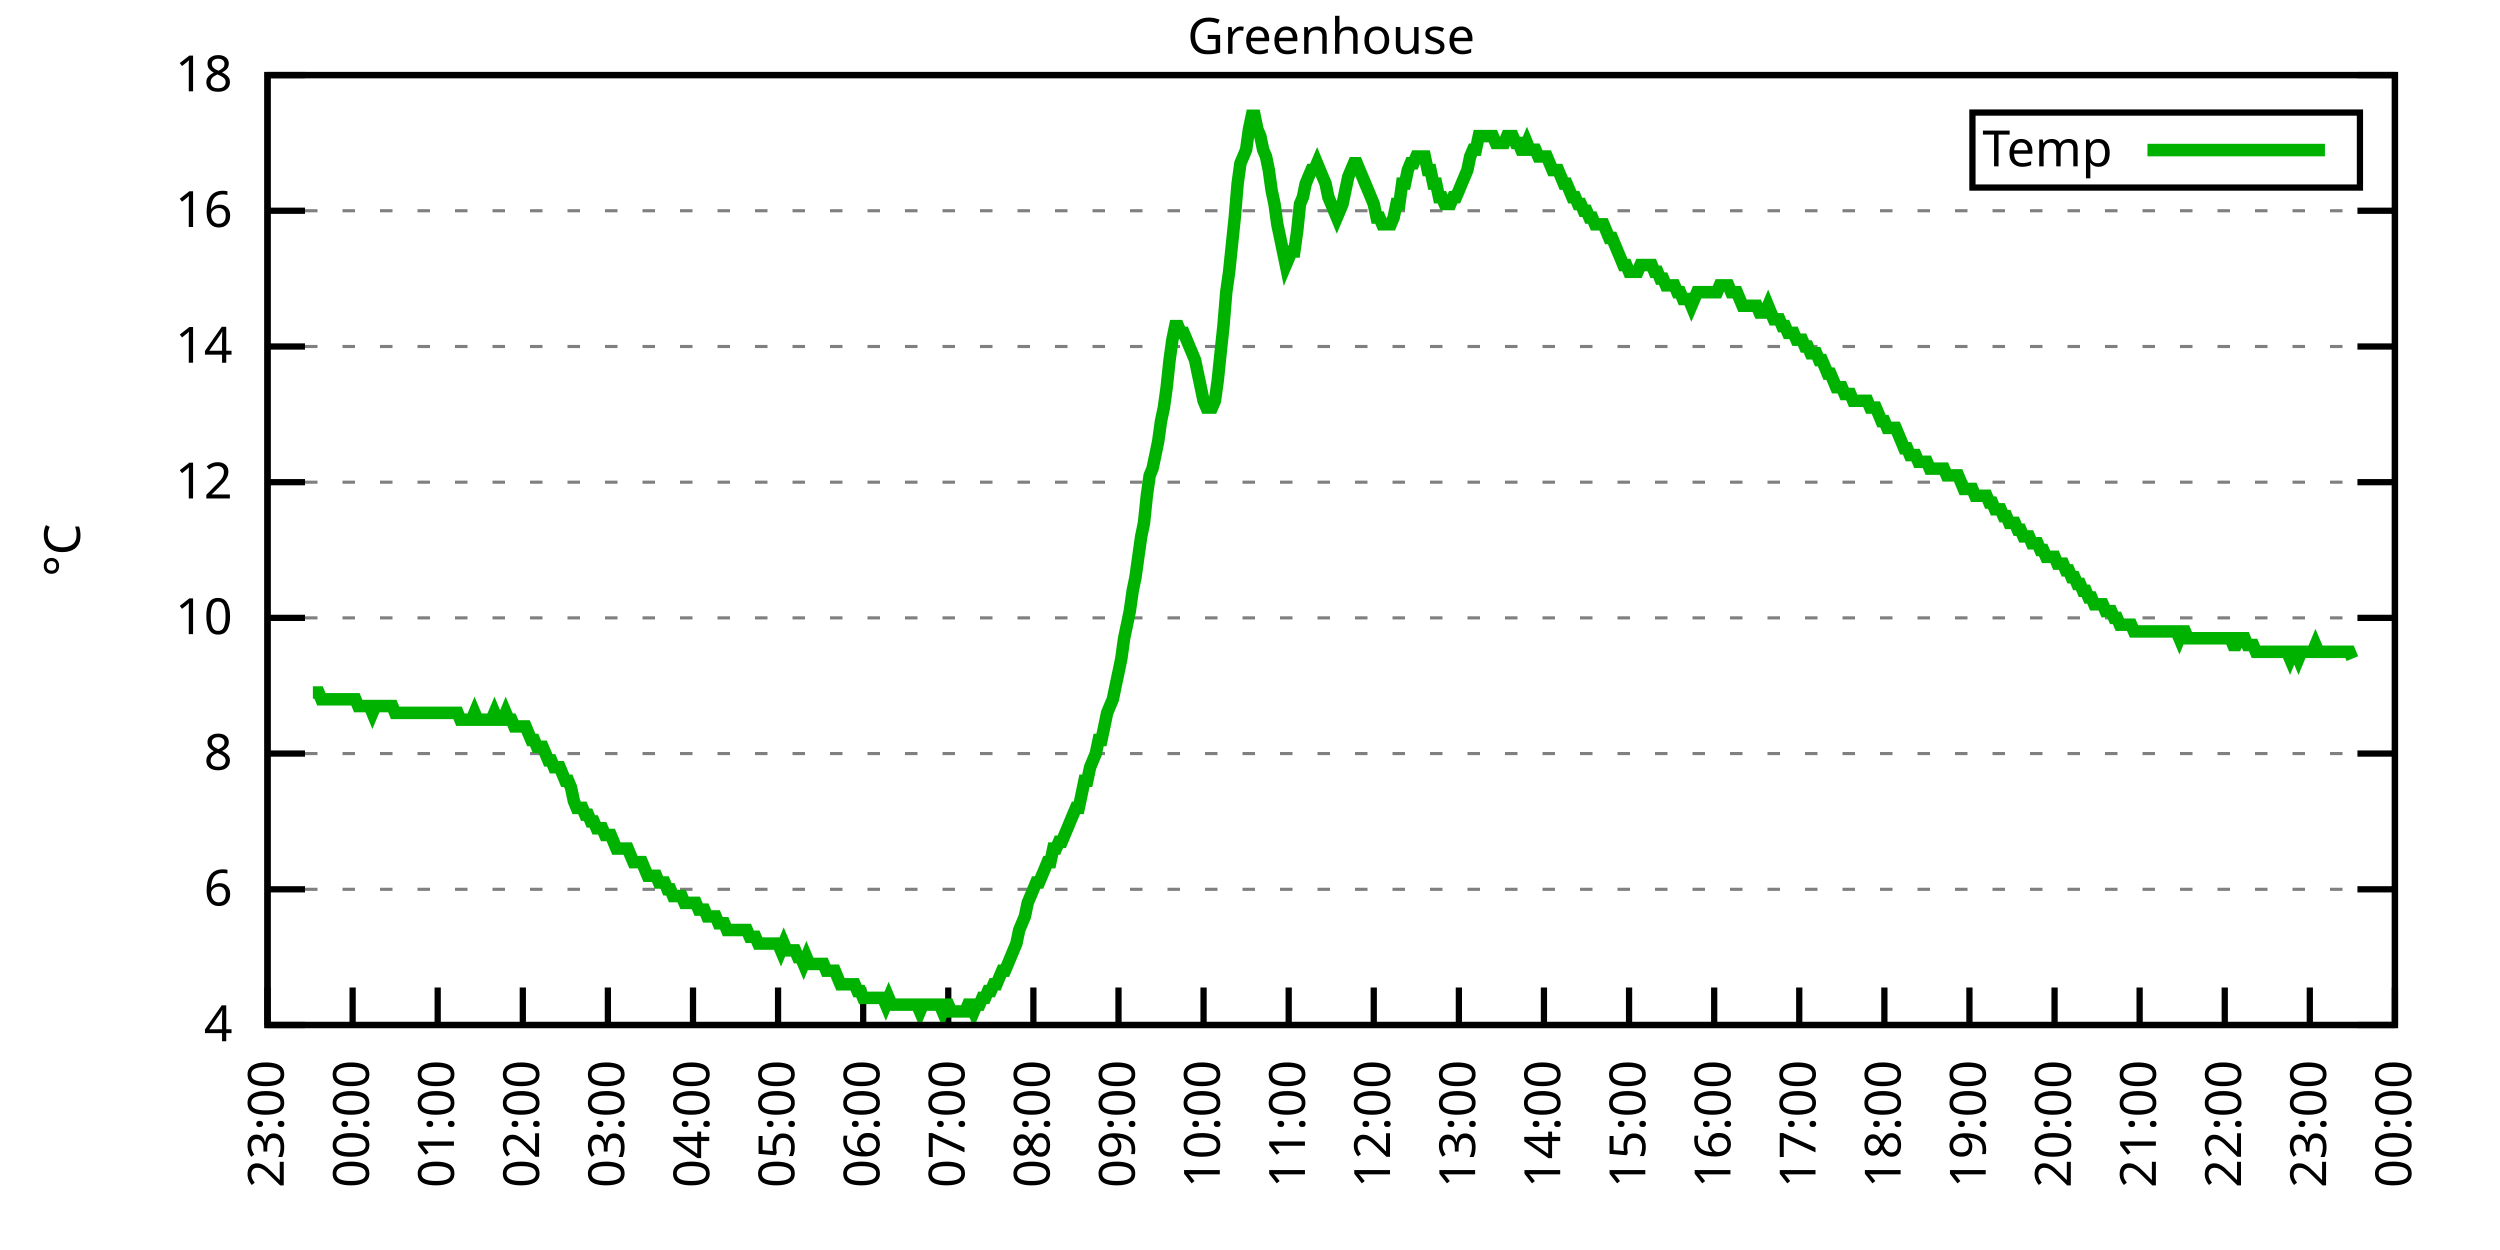
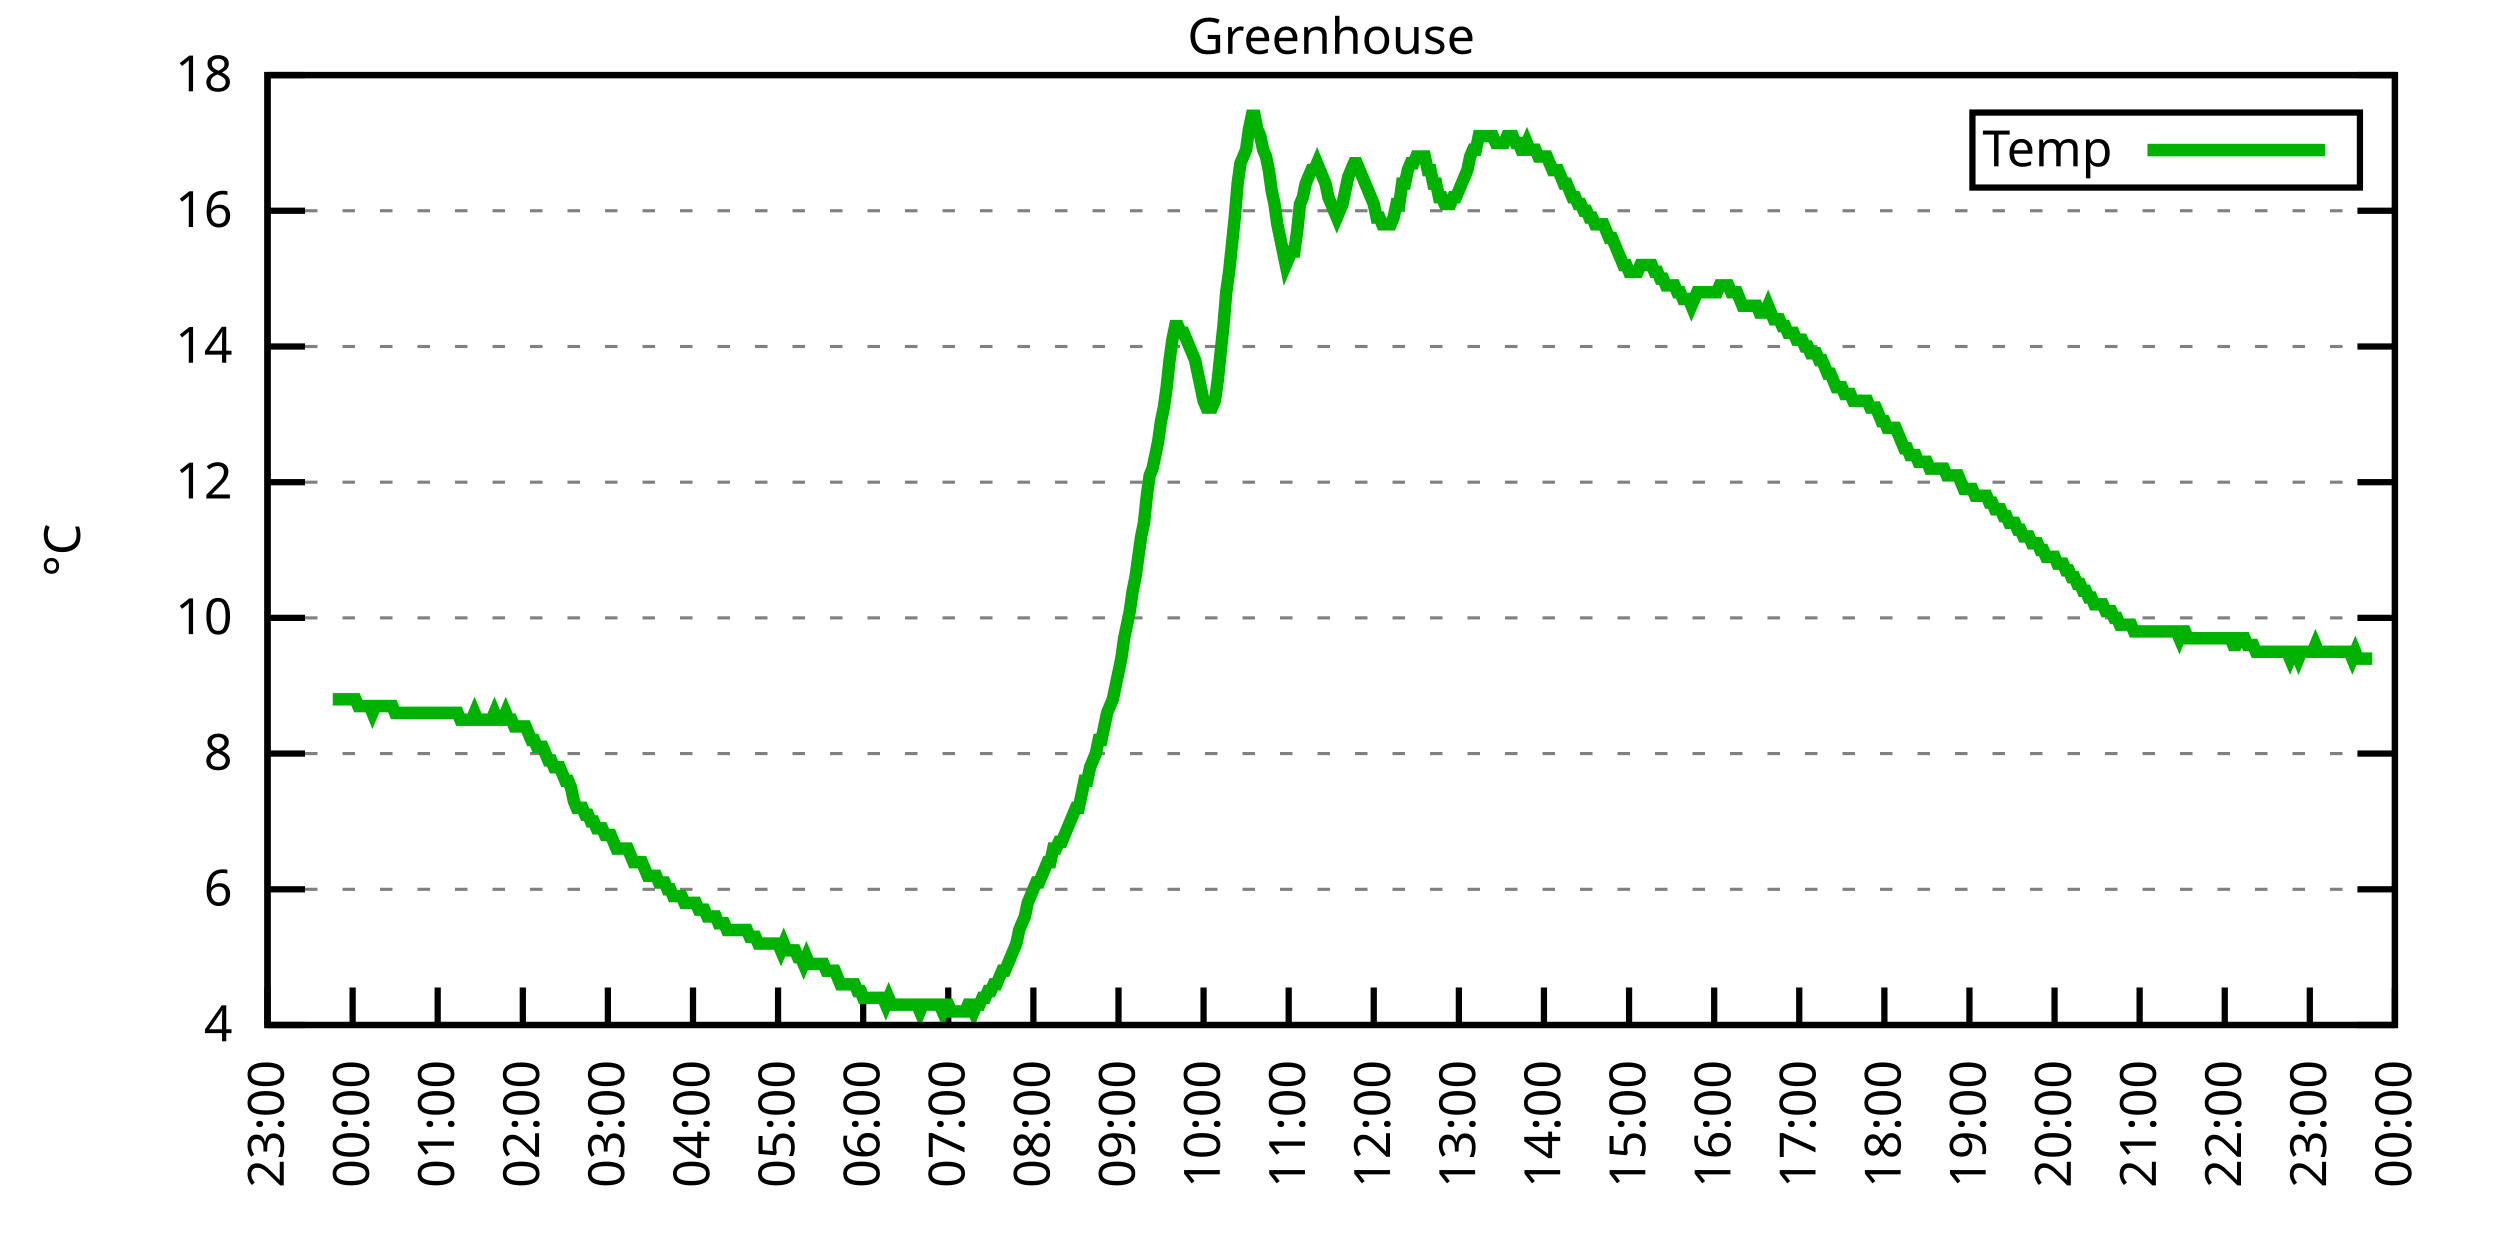
<svg xmlns="http://www.w3.org/2000/svg" xmlns:xlink="http://www.w3.org/1999/xlink" width="400" height="200" viewBox="0 0 400 200">
  <g id="gnuplot_canvas">
    <rect x="0" y="0" width="400" height="200" fill="none" />
    <defs>
      <circle id="gpDot" r="0.5" stroke-width="0.5" stroke="currentColor" />
      <path id="gpPt0" stroke-width="0.333" stroke="currentColor" d="M-1,0 h2 M0,-1 v2" />
      <path id="gpPt1" stroke-width="0.333" stroke="currentColor" d="M-1,-1 L1,1 M1,-1 L-1,1" />
      <path id="gpPt2" stroke-width="0.333" stroke="currentColor" d="M-1,0 L1,0 M0,-1 L0,1 M-1,-1 L1,1 M-1,1 L1,-1" />
      <rect id="gpPt3" stroke-width="0.333" stroke="currentColor" x="-1" y="-1" width="2" height="2" />
      <rect id="gpPt4" stroke-width="0.333" stroke="currentColor" fill="currentColor" x="-1" y="-1" width="2" height="2" />
      <circle id="gpPt5" stroke-width="0.333" stroke="currentColor" cx="0" cy="0" r="1" />
      <use xlink:href="#gpPt5" id="gpPt6" fill="currentColor" stroke="none" />
      <path id="gpPt7" stroke-width="0.333" stroke="currentColor" d="M0,-1.33 L-1.33,0.67 L1.33,0.67 z" />
      <use xlink:href="#gpPt7" id="gpPt8" fill="currentColor" stroke="none" />
      <use xlink:href="#gpPt7" id="gpPt9" stroke="currentColor" transform="rotate(180)" />
      <use xlink:href="#gpPt9" id="gpPt10" fill="currentColor" stroke="none" />
      <use xlink:href="#gpPt3" id="gpPt11" stroke="currentColor" transform="rotate(45)" />
      <use xlink:href="#gpPt11" id="gpPt12" fill="currentColor" stroke="none" />
      <path id="gpPt13" stroke-width="0.333" stroke="currentColor" d="M0,1.330 L1.265,0.411 L0.782,-1.067 L-0.782,-1.076 L-1.265,0.411 z" />
      <use xlink:href="#gpPt13" id="gpPt14" fill="currentColor" stroke="none" />
      <filter id="textbox" filterUnits="objectBoundingBox" x="0" y="0" height="1" width="1">
        <feFlood flood-color="white" flood-opacity="1" result="bgnd" />
        <feComposite in="SourceGraphic" in2="bgnd" operator="atop" />
      </filter>
      <filter id="greybox" filterUnits="objectBoundingBox" x="0" y="0" height="1" width="1">
        <feFlood flood-color="lightgrey" flood-opacity="1" result="grey" />
        <feComposite in="SourceGraphic" in2="grey" operator="atop" />
      </filter>
    </defs>
    <g fill="none" color="white" stroke="currentColor" stroke-width="1.00" stroke-linecap="butt" stroke-linejoin="miter">
</g>
    <g fill="none" color="black" stroke="currentColor" stroke-width="1.00" stroke-linecap="butt" stroke-linejoin="miter">
      <g stroke="none" shape-rendering="crispEdges">
        <polygon fill="rgb(255, 255, 255)" points="42.80,164.00 383.18,164.00 383.18,12.02 42.80,12.02 " />
      </g>
    </g>
    <g fill="none" color="black" stroke="currentColor" stroke-width="1.00" stroke-linecap="butt" stroke-linejoin="miter">
</g>
    <g fill="none" color="black" stroke="black" stroke-width="0.50" stroke-linecap="butt" stroke-linejoin="miter">
</g>
    <g fill="none" color="gray" stroke="currentColor" stroke-width="0.50" stroke-linecap="butt" stroke-linejoin="miter">
      <path stroke="gray" stroke-dasharray="2,4" class="gridline" d="M42.80,164.00 L383.19,164.00  " />
    </g>
    <g fill="none" color="gray" stroke="gray" stroke-width="1.00" stroke-linecap="butt" stroke-linejoin="miter">
</g>
    <g fill="none" color="black" stroke="currentColor" stroke-width="1.00" stroke-linecap="butt" stroke-linejoin="miter">
      <path stroke="black" d="M42.80,164.00 L48.80,164.00 M383.19,164.00 L377.19,164.00  " />
      <g transform="translate(37.20,166.60)" stroke="none" fill="black" font-family="Sans" font-size="8.00" text-anchor="end">
        <text>
          <tspan font-family="Sans"> 4</tspan>
        </text>
      </g>
    </g>
    <g fill="none" color="black" stroke="currentColor" stroke-width="1.00" stroke-linecap="butt" stroke-linejoin="miter">
</g>
    <g fill="none" color="black" stroke="black" stroke-width="0.50" stroke-linecap="butt" stroke-linejoin="miter">
</g>
    <g fill="none" color="gray" stroke="currentColor" stroke-width="0.50" stroke-linecap="butt" stroke-linejoin="miter">
      <path stroke="gray" stroke-dasharray="2,4" class="gridline" d="M42.80,142.29 L383.19,142.29  " />
    </g>
    <g fill="none" color="gray" stroke="gray" stroke-width="1.00" stroke-linecap="butt" stroke-linejoin="miter">
</g>
    <g fill="none" color="black" stroke="currentColor" stroke-width="1.00" stroke-linecap="butt" stroke-linejoin="miter">
      <path stroke="black" d="M42.80,142.29 L48.80,142.29 M383.19,142.29 L377.19,142.29  " />
      <g transform="translate(37.20,144.89)" stroke="none" fill="black" font-family="Sans" font-size="8.00" text-anchor="end">
        <text>
          <tspan font-family="Sans"> 6</tspan>
        </text>
      </g>
    </g>
    <g fill="none" color="black" stroke="currentColor" stroke-width="1.00" stroke-linecap="butt" stroke-linejoin="miter">
</g>
    <g fill="none" color="black" stroke="black" stroke-width="0.50" stroke-linecap="butt" stroke-linejoin="miter">
</g>
    <g fill="none" color="gray" stroke="currentColor" stroke-width="0.50" stroke-linecap="butt" stroke-linejoin="miter">
      <path stroke="gray" stroke-dasharray="2,4" class="gridline" d="M42.80,120.57 L383.19,120.57  " />
    </g>
    <g fill="none" color="gray" stroke="gray" stroke-width="1.00" stroke-linecap="butt" stroke-linejoin="miter">
</g>
    <g fill="none" color="black" stroke="currentColor" stroke-width="1.00" stroke-linecap="butt" stroke-linejoin="miter">
      <path stroke="black" d="M42.80,120.57 L48.80,120.57 M383.19,120.57 L377.19,120.57  " />
      <g transform="translate(37.20,123.17)" stroke="none" fill="black" font-family="Sans" font-size="8.00" text-anchor="end">
        <text>
          <tspan font-family="Sans"> 8</tspan>
        </text>
      </g>
    </g>
    <g fill="none" color="black" stroke="currentColor" stroke-width="1.00" stroke-linecap="butt" stroke-linejoin="miter">
</g>
    <g fill="none" color="black" stroke="black" stroke-width="0.50" stroke-linecap="butt" stroke-linejoin="miter">
</g>
    <g fill="none" color="gray" stroke="currentColor" stroke-width="0.50" stroke-linecap="butt" stroke-linejoin="miter">
      <path stroke="gray" stroke-dasharray="2,4" class="gridline" d="M42.80,98.86 L383.19,98.86  " />
    </g>
    <g fill="none" color="gray" stroke="gray" stroke-width="1.00" stroke-linecap="butt" stroke-linejoin="miter">
</g>
    <g fill="none" color="black" stroke="currentColor" stroke-width="1.00" stroke-linecap="butt" stroke-linejoin="miter">
      <path stroke="black" d="M42.80,98.86 L48.80,98.86 M383.19,98.86 L377.19,98.86  " />
      <g transform="translate(37.20,101.46)" stroke="none" fill="black" font-family="Sans" font-size="8.00" text-anchor="end">
        <text>
          <tspan font-family="Sans"> 10</tspan>
        </text>
      </g>
    </g>
    <g fill="none" color="black" stroke="currentColor" stroke-width="1.00" stroke-linecap="butt" stroke-linejoin="miter">
</g>
    <g fill="none" color="black" stroke="black" stroke-width="0.50" stroke-linecap="butt" stroke-linejoin="miter">
</g>
    <g fill="none" color="gray" stroke="currentColor" stroke-width="0.50" stroke-linecap="butt" stroke-linejoin="miter">
      <path stroke="gray" stroke-dasharray="2,4" class="gridline" d="M42.80,77.15 L383.19,77.15  " />
    </g>
    <g fill="none" color="gray" stroke="gray" stroke-width="1.00" stroke-linecap="butt" stroke-linejoin="miter">
</g>
    <g fill="none" color="black" stroke="currentColor" stroke-width="1.00" stroke-linecap="butt" stroke-linejoin="miter">
      <path stroke="black" d="M42.80,77.15 L48.80,77.15 M383.19,77.15 L377.19,77.15  " />
      <g transform="translate(37.20,79.75)" stroke="none" fill="black" font-family="Sans" font-size="8.00" text-anchor="end">
        <text>
          <tspan font-family="Sans"> 12</tspan>
        </text>
      </g>
    </g>
    <g fill="none" color="black" stroke="currentColor" stroke-width="1.00" stroke-linecap="butt" stroke-linejoin="miter">
</g>
    <g fill="none" color="black" stroke="black" stroke-width="0.50" stroke-linecap="butt" stroke-linejoin="miter">
</g>
    <g fill="none" color="gray" stroke="currentColor" stroke-width="0.50" stroke-linecap="butt" stroke-linejoin="miter">
      <path stroke="gray" stroke-dasharray="2,4" class="gridline" d="M42.80,55.44 L383.19,55.44  " />
    </g>
    <g fill="none" color="gray" stroke="gray" stroke-width="1.00" stroke-linecap="butt" stroke-linejoin="miter">
</g>
    <g fill="none" color="black" stroke="currentColor" stroke-width="1.00" stroke-linecap="butt" stroke-linejoin="miter">
      <path stroke="black" d="M42.80,55.44 L48.80,55.44 M383.19,55.44 L377.19,55.44  " />
      <g transform="translate(37.20,58.04)" stroke="none" fill="black" font-family="Sans" font-size="8.00" text-anchor="end">
        <text>
          <tspan font-family="Sans"> 14</tspan>
        </text>
      </g>
    </g>
    <g fill="none" color="black" stroke="currentColor" stroke-width="1.00" stroke-linecap="butt" stroke-linejoin="miter">
</g>
    <g fill="none" color="black" stroke="black" stroke-width="0.50" stroke-linecap="butt" stroke-linejoin="miter">
</g>
    <g fill="none" color="gray" stroke="currentColor" stroke-width="0.50" stroke-linecap="butt" stroke-linejoin="miter">
      <path stroke="gray" stroke-dasharray="2,4" class="gridline" d="M42.80,33.72 L383.19,33.72  " />
    </g>
    <g fill="none" color="gray" stroke="gray" stroke-width="1.00" stroke-linecap="butt" stroke-linejoin="miter">
</g>
    <g fill="none" color="black" stroke="currentColor" stroke-width="1.00" stroke-linecap="butt" stroke-linejoin="miter">
      <path stroke="black" d="M42.80,33.72 L48.80,33.72 M383.19,33.72 L377.19,33.72  " />
      <g transform="translate(37.20,36.32)" stroke="none" fill="black" font-family="Sans" font-size="8.00" text-anchor="end">
        <text>
          <tspan font-family="Sans"> 16</tspan>
        </text>
      </g>
    </g>
    <g fill="none" color="black" stroke="currentColor" stroke-width="1.00" stroke-linecap="butt" stroke-linejoin="miter">
</g>
    <g fill="none" color="black" stroke="black" stroke-width="0.50" stroke-linecap="butt" stroke-linejoin="miter">
</g>
    <g fill="none" color="gray" stroke="currentColor" stroke-width="0.50" stroke-linecap="butt" stroke-linejoin="miter">
      <path stroke="gray" stroke-dasharray="2,4" class="gridline" d="M42.80,12.01 L383.19,12.01  " />
    </g>
    <g fill="none" color="gray" stroke="gray" stroke-width="1.00" stroke-linecap="butt" stroke-linejoin="miter">
</g>
    <g fill="none" color="black" stroke="currentColor" stroke-width="1.00" stroke-linecap="butt" stroke-linejoin="miter">
      <path stroke="black" d="M42.80,12.01 L48.80,12.01 M383.19,12.01 L377.19,12.01  " />
      <g transform="translate(37.20,14.61)" stroke="none" fill="black" font-family="Sans" font-size="8.00" text-anchor="end">
        <text>
          <tspan font-family="Sans"> 18</tspan>
        </text>
      </g>
    </g>
    <g fill="none" color="black" stroke="currentColor" stroke-width="1.00" stroke-linecap="butt" stroke-linejoin="miter">
      <path stroke="black" d="M42.80,164.00 L42.80,158.00  " />
      <g transform="translate(45.40,169.60) rotate(270.00)" stroke="none" fill="black" font-family="Sans" font-size="8.00" text-anchor="end">
        <text>
          <tspan font-family="Sans">23:00</tspan>
        </text>
      </g>
    </g>
    <g fill="none" color="black" stroke="currentColor" stroke-width="1.00" stroke-linecap="butt" stroke-linejoin="miter">
      <path stroke="black" d="M56.42,164.00 L56.42,158.00  " />
      <g transform="translate(59.02,169.60) rotate(270.00)" stroke="none" fill="black" font-family="Sans" font-size="8.00" text-anchor="end">
        <text>
          <tspan font-family="Sans">00:00</tspan>
        </text>
      </g>
    </g>
    <g fill="none" color="black" stroke="currentColor" stroke-width="1.00" stroke-linecap="butt" stroke-linejoin="miter">
      <path stroke="black" d="M70.03,164.00 L70.03,158.00  " />
      <g transform="translate(72.63,169.60) rotate(270.00)" stroke="none" fill="black" font-family="Sans" font-size="8.00" text-anchor="end">
        <text>
          <tspan font-family="Sans">01:00</tspan>
        </text>
      </g>
    </g>
    <g fill="none" color="black" stroke="currentColor" stroke-width="1.00" stroke-linecap="butt" stroke-linejoin="miter">
      <path stroke="black" d="M83.65,164.00 L83.65,158.00  " />
      <g transform="translate(86.25,169.60) rotate(270.00)" stroke="none" fill="black" font-family="Sans" font-size="8.00" text-anchor="end">
        <text>
          <tspan font-family="Sans">02:00</tspan>
        </text>
      </g>
    </g>
    <g fill="none" color="black" stroke="currentColor" stroke-width="1.00" stroke-linecap="butt" stroke-linejoin="miter">
      <path stroke="black" d="M97.26,164.00 L97.26,158.00  " />
      <g transform="translate(99.86,169.60) rotate(270.00)" stroke="none" fill="black" font-family="Sans" font-size="8.00" text-anchor="end">
        <text>
          <tspan font-family="Sans">03:00</tspan>
        </text>
      </g>
    </g>
    <g fill="none" color="black" stroke="currentColor" stroke-width="1.00" stroke-linecap="butt" stroke-linejoin="miter">
      <path stroke="black" d="M110.88,164.00 L110.88,158.00  " />
      <g transform="translate(113.48,169.60) rotate(270.00)" stroke="none" fill="black" font-family="Sans" font-size="8.00" text-anchor="end">
        <text>
          <tspan font-family="Sans">04:00</tspan>
        </text>
      </g>
    </g>
    <g fill="none" color="black" stroke="currentColor" stroke-width="1.00" stroke-linecap="butt" stroke-linejoin="miter">
      <path stroke="black" d="M124.49,164.00 L124.49,158.00  " />
      <g transform="translate(127.09,169.60) rotate(270.00)" stroke="none" fill="black" font-family="Sans" font-size="8.00" text-anchor="end">
        <text>
          <tspan font-family="Sans">05:00</tspan>
        </text>
      </g>
    </g>
    <g fill="none" color="black" stroke="currentColor" stroke-width="1.00" stroke-linecap="butt" stroke-linejoin="miter">
      <path stroke="black" d="M138.11,164.00 L138.11,158.00  " />
      <g transform="translate(140.71,169.60) rotate(270.00)" stroke="none" fill="black" font-family="Sans" font-size="8.00" text-anchor="end">
        <text>
          <tspan font-family="Sans">06:00</tspan>
        </text>
      </g>
    </g>
    <g fill="none" color="black" stroke="currentColor" stroke-width="1.00" stroke-linecap="butt" stroke-linejoin="miter">
      <path stroke="black" d="M151.72,164.00 L151.72,158.00  " />
      <g transform="translate(154.32,169.60) rotate(270.00)" stroke="none" fill="black" font-family="Sans" font-size="8.00" text-anchor="end">
        <text>
          <tspan font-family="Sans">07:00</tspan>
        </text>
      </g>
    </g>
    <g fill="none" color="black" stroke="currentColor" stroke-width="1.00" stroke-linecap="butt" stroke-linejoin="miter">
      <path stroke="black" d="M165.34,164.00 L165.34,158.00  " />
      <g transform="translate(167.94,169.60) rotate(270.00)" stroke="none" fill="black" font-family="Sans" font-size="8.00" text-anchor="end">
        <text>
          <tspan font-family="Sans">08:00</tspan>
        </text>
      </g>
    </g>
    <g fill="none" color="black" stroke="currentColor" stroke-width="1.00" stroke-linecap="butt" stroke-linejoin="miter">
      <path stroke="black" d="M178.96,164.00 L178.96,158.00  " />
      <g transform="translate(181.56,169.60) rotate(270.00)" stroke="none" fill="black" font-family="Sans" font-size="8.00" text-anchor="end">
        <text>
          <tspan font-family="Sans">09:00</tspan>
        </text>
      </g>
    </g>
    <g fill="none" color="black" stroke="currentColor" stroke-width="1.00" stroke-linecap="butt" stroke-linejoin="miter">
      <path stroke="black" d="M192.57,164.00 L192.57,158.00  " />
      <g transform="translate(195.17,169.60) rotate(270.00)" stroke="none" fill="black" font-family="Sans" font-size="8.00" text-anchor="end">
        <text>
          <tspan font-family="Sans">10:00</tspan>
        </text>
      </g>
    </g>
    <g fill="none" color="black" stroke="currentColor" stroke-width="1.00" stroke-linecap="butt" stroke-linejoin="miter">
      <path stroke="black" d="M206.19,164.00 L206.19,158.00  " />
      <g transform="translate(208.79,169.60) rotate(270.00)" stroke="none" fill="black" font-family="Sans" font-size="8.00" text-anchor="end">
        <text>
          <tspan font-family="Sans">11:00</tspan>
        </text>
      </g>
    </g>
    <g fill="none" color="black" stroke="currentColor" stroke-width="1.00" stroke-linecap="butt" stroke-linejoin="miter">
      <path stroke="black" d="M219.80,164.00 L219.80,158.00  " />
      <g transform="translate(222.40,169.60) rotate(270.00)" stroke="none" fill="black" font-family="Sans" font-size="8.00" text-anchor="end">
        <text>
          <tspan font-family="Sans">12:00</tspan>
        </text>
      </g>
    </g>
    <g fill="none" color="black" stroke="currentColor" stroke-width="1.00" stroke-linecap="butt" stroke-linejoin="miter">
      <path stroke="black" d="M233.42,164.00 L233.42,158.00  " />
      <g transform="translate(236.02,169.60) rotate(270.00)" stroke="none" fill="black" font-family="Sans" font-size="8.00" text-anchor="end">
        <text>
          <tspan font-family="Sans">13:00</tspan>
        </text>
      </g>
    </g>
    <g fill="none" color="black" stroke="currentColor" stroke-width="1.00" stroke-linecap="butt" stroke-linejoin="miter">
      <path stroke="black" d="M247.03,164.00 L247.03,158.00  " />
      <g transform="translate(249.63,169.60) rotate(270.00)" stroke="none" fill="black" font-family="Sans" font-size="8.00" text-anchor="end">
        <text>
          <tspan font-family="Sans">14:00</tspan>
        </text>
      </g>
    </g>
    <g fill="none" color="black" stroke="currentColor" stroke-width="1.00" stroke-linecap="butt" stroke-linejoin="miter">
      <path stroke="black" d="M260.65,164.00 L260.65,158.00  " />
      <g transform="translate(263.25,169.60) rotate(270.00)" stroke="none" fill="black" font-family="Sans" font-size="8.00" text-anchor="end">
        <text>
          <tspan font-family="Sans">15:00</tspan>
        </text>
      </g>
    </g>
    <g fill="none" color="black" stroke="currentColor" stroke-width="1.00" stroke-linecap="butt" stroke-linejoin="miter">
      <path stroke="black" d="M274.27,164.00 L274.27,158.00  " />
      <g transform="translate(276.87,169.60) rotate(270.00)" stroke="none" fill="black" font-family="Sans" font-size="8.00" text-anchor="end">
        <text>
          <tspan font-family="Sans">16:00</tspan>
        </text>
      </g>
    </g>
    <g fill="none" color="black" stroke="currentColor" stroke-width="1.00" stroke-linecap="butt" stroke-linejoin="miter">
      <path stroke="black" d="M287.88,164.00 L287.88,158.00  " />
      <g transform="translate(290.48,169.60) rotate(270.00)" stroke="none" fill="black" font-family="Sans" font-size="8.00" text-anchor="end">
        <text>
          <tspan font-family="Sans">17:00</tspan>
        </text>
      </g>
    </g>
    <g fill="none" color="black" stroke="currentColor" stroke-width="1.00" stroke-linecap="butt" stroke-linejoin="miter">
      <path stroke="black" d="M301.50,164.00 L301.50,158.00  " />
      <g transform="translate(304.10,169.60) rotate(270.00)" stroke="none" fill="black" font-family="Sans" font-size="8.00" text-anchor="end">
        <text>
          <tspan font-family="Sans">18:00</tspan>
        </text>
      </g>
    </g>
    <g fill="none" color="black" stroke="currentColor" stroke-width="1.00" stroke-linecap="butt" stroke-linejoin="miter">
      <path stroke="black" d="M315.11,164.00 L315.11,158.00  " />
      <g transform="translate(317.71,169.60) rotate(270.00)" stroke="none" fill="black" font-family="Sans" font-size="8.00" text-anchor="end">
        <text>
          <tspan font-family="Sans">19:00</tspan>
        </text>
      </g>
    </g>
    <g fill="none" color="black" stroke="currentColor" stroke-width="1.00" stroke-linecap="butt" stroke-linejoin="miter">
      <path stroke="black" d="M328.73,164.00 L328.73,158.00  " />
      <g transform="translate(331.33,169.60) rotate(270.00)" stroke="none" fill="black" font-family="Sans" font-size="8.00" text-anchor="end">
        <text>
          <tspan font-family="Sans">20:00</tspan>
        </text>
      </g>
    </g>
    <g fill="none" color="black" stroke="currentColor" stroke-width="1.00" stroke-linecap="butt" stroke-linejoin="miter">
      <path stroke="black" d="M342.34,164.00 L342.34,158.00  " />
      <g transform="translate(344.94,169.60) rotate(270.00)" stroke="none" fill="black" font-family="Sans" font-size="8.00" text-anchor="end">
        <text>
          <tspan font-family="Sans">21:00</tspan>
        </text>
      </g>
    </g>
    <g fill="none" color="black" stroke="currentColor" stroke-width="1.00" stroke-linecap="butt" stroke-linejoin="miter">
      <path stroke="black" d="M355.96,164.00 L355.96,158.00  " />
      <g transform="translate(358.56,169.60) rotate(270.00)" stroke="none" fill="black" font-family="Sans" font-size="8.00" text-anchor="end">
        <text>
          <tspan font-family="Sans">22:00</tspan>
        </text>
      </g>
    </g>
    <g fill="none" color="black" stroke="currentColor" stroke-width="1.00" stroke-linecap="butt" stroke-linejoin="miter">
      <path stroke="black" d="M369.57,164.00 L369.57,158.00  " />
      <g transform="translate(372.17,169.60) rotate(270.00)" stroke="none" fill="black" font-family="Sans" font-size="8.00" text-anchor="end">
        <text>
          <tspan font-family="Sans">23:00</tspan>
        </text>
      </g>
    </g>
    <g fill="none" color="black" stroke="currentColor" stroke-width="1.00" stroke-linecap="butt" stroke-linejoin="miter">
      <path stroke="black" d="M383.19,164.00 L383.19,158.00  " />
      <g transform="translate(385.79,169.60) rotate(270.00)" stroke="none" fill="black" font-family="Sans" font-size="8.00" text-anchor="end">
        <text>
          <tspan font-family="Sans">00:00</tspan>
        </text>
      </g>
    </g>
    <g fill="none" color="black" stroke="currentColor" stroke-width="1.00" stroke-linecap="butt" stroke-linejoin="miter">
</g>
    <g fill="none" color="black" stroke="currentColor" stroke-width="1.00" stroke-linecap="butt" stroke-linejoin="miter">
      <path stroke="black" d="M42.80,12.01 L42.80,164.00 L383.19,164.00 L383.19,12.01 L42.80,12.01 Z  " />
    </g>
    <g fill="none" color="black" stroke="currentColor" stroke-width="1.00" stroke-linecap="butt" stroke-linejoin="miter">
</g>
    <g fill="none" color="black" stroke="currentColor" stroke-width="1.00" stroke-linecap="butt" stroke-linejoin="miter">
      <path stroke="black" d="M315.59,30.01 L315.59,18.01 L377.59,18.01 L377.59,30.01 L315.59,30.01 Z  " />
    </g>
    <g id="Greenhouse_plot_1">
      <g fill="none" color="white" stroke="black" stroke-width="2.00" stroke-linecap="butt" stroke-linejoin="miter">
</g>
      <g fill="none" color="black" stroke="currentColor" stroke-width="2.00" stroke-linecap="butt" stroke-linejoin="miter">
        <g transform="translate(337.99,26.61)" stroke="none" fill="black" font-family="Sans" font-size="8.00" text-anchor="end">
          <text>
            <tspan font-family="Sans">Temp</tspan>
          </text>
        </g>
      </g>
      <g fill="none" color="black" stroke="currentColor" stroke-width="2.00" stroke-linecap="butt" stroke-linejoin="miter">
-         <path stroke="rgb(  0, 178,   0)" d="M343.59,24.01 L371.99,24.01 M50.06,110.80 L50.52,110.80 L50.97,110.80 L51.42,111.89 L51.88,111.89 L52.33,111.89   L52.78,111.89 L53.24,111.89 L53.69,111.89 L54.15,111.89 L54.60,111.89 L55.05,111.89 L55.51,111.89 L55.96,111.89   L56.42,111.89 L56.87,111.89 L57.32,112.97 L57.78,112.97 L58.23,112.97 L58.68,112.97 L59.14,112.97 L59.59,114.06   L60.05,112.97 L60.50,112.97 L60.95,112.97 L61.41,112.97 L61.86,112.97 L62.32,112.97 L62.77,112.97 L63.22,114.06   L63.68,114.06 L64.13,114.06 L64.58,114.06 L65.04,114.06 L65.49,114.06 L65.95,114.06 L66.40,114.06 L66.85,114.06   L67.31,114.06 L67.76,114.06 L68.22,114.06 L68.67,114.06 L69.12,114.06 L69.58,114.06 L70.03,114.06 L70.49,114.06   L70.94,114.06 L71.39,114.06 L71.85,114.06 L72.30,114.06 L72.75,114.06 L73.21,114.06 L73.66,115.15 L74.12,115.15   L74.57,115.15 L75.02,115.15 L75.48,115.15 L75.93,114.06 L76.39,115.15 L76.84,115.15 L77.29,115.15 L77.75,115.15   L78.20,115.15 L78.65,115.15 L79.11,114.06 L79.56,115.15 L80.02,115.15 L80.47,115.15 L80.92,114.06 L81.38,115.15   L81.83,115.15 L82.29,116.23 L82.74,116.23 L83.19,116.23 L83.65,116.23 L84.10,116.23 L84.55,117.32 L85.01,118.40   L85.46,118.40 L85.92,119.49 L86.37,119.49 L86.82,119.49 L87.28,120.57 L87.73,121.66 L88.19,121.66 L88.64,122.75   L89.09,122.75 L89.55,122.75 L90.00,123.83 L90.45,124.92 L90.91,124.92 L91.36,126.00 L91.82,128.17 L92.27,129.26   L92.72,129.26 L93.18,129.26 L93.63,130.35 L94.09,130.35 L94.54,131.43 L94.99,131.43 L95.45,132.52 L95.90,132.52   L96.35,132.52 L96.81,133.60 L97.26,133.60 L97.72,133.60 L98.17,134.69 L98.62,135.77 L99.08,135.77 L99.53,135.77   L99.99,135.77 L100.44,135.77 L100.89,136.86 L101.35,137.94 L101.80,137.94 L102.25,137.94 L102.71,137.94 L103.16,139.03   L103.62,140.12 L104.07,140.12 L104.52,140.12 L104.98,140.12 L105.43,141.20 L105.89,141.20 L106.34,141.20 L106.79,142.29   L107.25,142.29 L107.70,143.37 L108.15,143.37 L108.61,143.37 L109.06,143.37 L109.52,144.46 L109.97,144.46 L110.42,144.46   L110.88,144.46 L111.33,144.46 L111.79,145.54 L112.24,145.54 L112.69,145.54 L113.15,146.63 L113.60,146.63 L114.05,146.63   L114.51,146.63 L114.96,147.72 L115.42,147.72 L115.87,147.72 L116.32,148.80 L116.78,148.80 L117.23,148.80 L117.69,148.80   L118.14,148.80 L118.59,148.80 L119.05,148.80 L119.50,148.80 L119.96,149.89 L120.41,149.89 L120.86,149.89 L121.32,150.97   L121.77,150.97 L122.22,150.97 L122.68,150.97 L123.13,150.97 L123.59,150.97 L124.04,150.97 L124.49,150.97 L124.95,152.06   L125.40,150.97 L125.86,152.06 L126.31,152.06 L126.76,152.06 L127.22,152.06 L127.67,153.14 L128.12,153.14 L128.58,154.23   L129.03,153.14 L129.49,154.23 L129.94,154.23 L130.39,154.23 L130.85,154.23 L131.30,154.23 L131.76,154.23 L132.21,155.31   L132.66,155.31 L133.12,155.31 L133.57,155.31 L134.02,156.40 L134.48,157.49 L134.93,157.49 L135.39,157.49 L135.84,157.49   L136.29,157.49 L136.75,157.49 L137.20,158.57 L137.66,158.57 L138.11,159.66 L138.56,159.66 L139.02,159.66 L139.47,159.66   L139.92,159.66 L140.38,159.66 L140.83,159.66 L141.29,159.66 L141.74,160.74 L142.19,159.66 L142.65,160.74 L143.10,160.74   L143.56,160.74 L144.01,160.74 L144.46,160.74 L144.92,160.74 L145.37,160.74 L145.82,160.74 L146.28,160.74 L146.73,160.74   L147.19,161.83 L147.64,160.74 L148.09,160.74 L148.55,160.74 L149.00,160.74 L149.46,160.74 L149.91,160.74 L150.36,160.74   L150.82,161.83 L151.27,160.74 L151.72,160.74 L152.18,161.83 L152.63,161.83 L153.09,161.83 L153.54,161.83 L153.99,161.83   L154.45,161.83 L154.90,160.74 L155.36,160.74 L155.81,161.83 L156.26,160.74 L156.72,160.74 L157.17,159.66 L157.62,159.66   L158.08,158.57 L158.53,158.57 L158.99,157.49 L159.44,157.49 L159.89,156.40 L160.35,155.31 L160.80,155.31 L161.26,154.23   L161.71,153.14 L162.16,152.06 L162.62,150.97 L163.07,148.80 L163.52,147.72 L163.98,146.63 L164.43,144.46 L164.89,143.37   L165.34,142.29 L165.79,141.20 L166.25,141.20 L166.70,140.12 L167.16,139.03 L167.61,137.94 L168.06,137.94 L168.52,135.77   L168.97,135.77 L169.43,134.69 L169.88,134.69 L170.33,133.60 L170.79,132.52 L171.24,131.43 L171.69,130.35 L172.15,129.26   L172.60,129.26 L173.06,127.09 L173.51,124.92 L173.96,124.92 L174.42,122.75 L174.87,121.66 L175.33,120.57 L175.78,118.40   L176.23,118.40 L176.69,116.23 L177.14,114.06 L177.59,112.97 L178.05,111.89 L178.50,109.72 L178.96,107.55 L179.41,105.38   L179.86,102.12 L180.32,99.95 L180.77,97.78 L181.23,94.52 L181.68,92.35 L182.13,89.09 L182.59,85.83 L183.04,83.66   L183.49,79.32 L183.95,76.06 L184.40,74.98 L184.86,72.81 L185.31,70.63 L185.76,67.38 L186.22,65.21 L186.67,61.95   L187.13,57.61 L187.58,54.35 L188.03,52.18 L188.49,52.18 L188.94,53.26 L189.39,53.26 L189.85,54.35 L190.30,55.44   L190.76,56.52 L191.21,57.61 L191.66,59.78 L192.12,61.95 L192.57,64.12 L193.03,65.21 L193.48,65.21 L193.93,65.21   L194.39,64.12 L194.84,60.86 L195.29,56.52 L195.75,52.18 L196.20,46.75 L196.66,43.49 L197.11,39.15 L197.56,34.81   L198.02,29.38 L198.47,26.12 L198.93,25.04 L199.38,23.95 L199.83,20.70 L200.29,18.52 L200.74,18.52 L201.19,20.70   L201.65,21.78 L202.10,23.95 L202.56,25.04 L203.01,27.21 L203.46,30.47 L203.92,32.64 L204.37,35.89 L204.83,38.07   L205.28,40.24 L205.73,42.41 L206.19,41.32 L206.64,40.24 L207.09,40.24 L207.55,36.98 L208.00,32.64 L208.46,31.55   L208.91,29.38 L209.36,28.29 L209.82,27.21 L210.27,27.21 L210.73,26.12 L211.18,27.21 L211.63,28.29 L212.09,29.38   L212.54,31.55 L213.00,32.64 L213.45,33.72 L213.90,34.81 L214.36,33.72 L214.81,32.64 L215.26,30.47 L215.72,28.29   L216.17,27.21 L216.63,26.12 L217.08,26.12 L217.53,27.21 L217.99,28.29 L218.44,29.38 L218.90,30.47 L219.35,31.55   L219.80,32.64 L220.26,34.81 L220.71,34.81 L221.16,35.89 L221.62,35.89 L222.07,35.89 L222.53,35.89 L222.98,34.81   L223.43,32.64 L223.89,32.64 L224.34,29.38 L224.80,29.38 L225.25,27.21 L225.70,26.12 L226.16,26.12 L226.61,25.04   L227.06,25.04 L227.52,25.04 L227.97,25.04 L228.43,27.21 L228.88,27.21 L229.33,29.38 L229.79,29.38 L230.24,31.55   L230.70,31.55 L231.15,32.64 L231.60,32.64 L232.06,32.64 L232.51,31.55 L232.96,31.55 L233.42,30.47 L233.87,29.38   L234.33,28.29 L234.78,27.21 L235.23,25.04 L235.69,23.95 L236.14,23.95 L236.60,21.78 L237.05,21.78 L237.50,21.78   L237.96,21.78 L238.41,21.78 L238.86,21.78 L239.32,22.87 L239.77,22.87 L240.23,22.87 L240.68,22.87 L241.13,21.78   L241.59,21.78 L242.04,21.78 L242.50,22.87 L242.95,22.87 L243.40,23.95 L243.86,23.95 L244.31,22.87 L244.76,23.95   L245.22,23.95 L245.67,23.95 L246.13,25.04 L246.58,25.04 L247.03,25.04 L247.49,25.04 L247.94,26.12 L248.40,27.21   L248.85,27.21 L249.30,27.21 L249.76,28.29 L250.21,29.38 L250.66,29.38 L251.12,30.47 L251.57,31.55 L252.03,31.55   L252.48,32.64 L252.93,32.64 L253.39,33.72 L253.84,33.72 L254.30,34.81 L254.75,34.81 L255.20,35.89 L255.66,35.89   L256.11,35.89 L256.56,35.89 L257.02,36.98 L257.47,38.07 L257.93,38.07 L258.38,39.15 L258.83,40.24 L259.29,41.32   L259.74,42.41 L260.20,42.41 L260.65,43.49 L261.10,43.49 L261.56,43.49 L262.01,43.49 L262.47,42.41 L262.92,42.41   L263.37,42.41 L263.83,42.41 L264.28,42.41 L264.73,43.49 L265.19,43.49 L265.64,44.58 L266.10,44.58 L266.55,45.66   L267.00,45.66 L267.46,45.66 L267.91,45.66 L268.37,46.75 L268.82,46.75 L269.27,47.84 L269.73,47.84 L270.18,47.84   L270.63,48.92 L271.09,47.84 L271.54,46.75 L272.00,46.75 L272.45,46.75 L272.90,46.75 L273.36,46.75 L273.81,46.75   L274.27,46.75 L274.72,46.75 L275.17,45.66 L275.63,45.66 L276.08,45.66 L276.53,45.66 L276.99,46.75 L277.44,46.75   L277.90,46.75 L278.35,47.84 L278.80,48.92 L279.26,48.92 L279.71,48.92 L280.17,48.92 L280.62,48.92 L281.07,48.92   L281.53,50.01 L281.98,50.01 L282.43,50.01 L282.89,48.92 L283.34,50.01 L283.80,51.09 L284.25,51.09 L284.70,51.09   L285.16,52.18 L285.61,52.18 L286.07,53.26 L286.52,53.26 L286.97,53.26 L287.43,54.35 L287.88,54.35 L288.33,54.35   L288.79,55.44 L289.24,55.44 L289.70,56.52 L290.15,56.52 L290.60,56.52 L291.06,57.61 L291.51,57.61 L291.97,58.69   L292.42,59.78 L292.87,59.78 L293.33,60.86 L293.78,61.95 L294.23,61.95 L294.69,61.95 L295.14,63.04 L295.60,63.04   L296.05,63.04 L296.50,64.12 L296.96,64.12 L297.41,64.12 L297.87,64.12 L298.32,64.12 L298.77,64.12 L299.23,65.21   L299.68,65.21 L300.13,65.21 L300.59,66.29 L301.04,67.38 L301.50,67.38 L301.95,68.46 L302.40,68.46 L302.86,68.46   L303.31,68.46 L303.77,69.55 L304.22,70.63 L304.67,71.72 L305.13,71.72 L305.58,72.81 L306.03,72.81 L306.49,72.81   L306.94,73.89 L307.40,73.89 L307.85,73.89 L308.30,73.89 L308.76,74.98 L309.21,74.98 L309.67,74.98 L310.12,74.98   L310.57,74.98 L311.03,74.98 L311.48,76.06 L311.94,76.06 L312.39,76.06 L312.84,76.06 L313.30,76.06 L313.75,77.15   L314.20,78.23 L314.66,78.23 L315.11,78.23 L315.57,78.23 L316.02,79.32 L316.47,79.32 L316.93,79.32 L317.38,79.32   L317.84,79.32 L318.29,80.41 L318.74,80.41 L319.20,81.49 L319.65,81.49 L320.10,81.49 L320.56,82.58 L321.01,82.58   L321.47,83.66 L321.92,83.66 L322.37,83.66 L322.83,84.75 L323.28,84.75 L323.74,85.83 L324.19,85.83 L324.64,85.83   L325.10,86.92 L325.55,86.92 L326.00,86.92 L326.46,88.00 L326.91,88.00 L327.37,89.09 L327.82,89.09 L328.27,89.09   L328.73,89.09 L329.18,90.18 L329.64,90.18 L330.09,90.18 L330.54,91.26 L331.00,91.26 L331.45,92.35 L331.90,92.35   L332.36,93.43 L332.81,93.43 L333.27,94.52 L333.72,94.52 L334.17,95.60 L334.63,95.60 L335.08,96.69 L335.54,96.69   L335.99,96.69 L336.44,96.69 L336.90,97.78 L337.35,97.78 L337.80,97.78 L338.26,98.86 L338.71,98.86 L339.17,99.95   L339.62,99.95 L340.07,99.95 L340.53,99.95 L340.98,99.95 L341.44,101.03 L341.89,101.03 L342.34,101.03 L342.80,101.03   L343.25,101.03 L343.70,101.03 L344.16,101.03 L344.61,101.03 L345.07,101.03 L345.52,101.03 L345.97,101.03 L346.43,101.03   L346.88,101.03 L347.34,101.03 L347.79,101.03 L348.24,101.03 L348.70,102.12 L349.15,101.03 L349.60,101.03 L350.06,102.12   L350.51,102.12 L350.97,102.12 L351.42,102.12 L351.87,102.12 L352.33,102.12 L352.78,102.12 L353.24,102.12 L353.69,102.12   L354.14,102.12 L354.60,102.12 L355.05,102.12 L355.50,102.12 L355.96,102.12 L356.41,102.12 L356.87,102.12 L357.32,103.20   L357.77,103.20 L358.23,102.12 L358.68,102.12 L359.14,102.12 L359.59,103.20 L360.04,103.20 L360.50,103.20 L360.95,104.29   L361.41,104.29 L361.86,104.29 L362.31,104.29 L362.77,104.29 L363.22,104.29 L363.67,104.29 L364.13,104.29 L364.58,104.29   L365.04,104.29 L365.49,104.29 L365.94,104.29 L366.40,105.38 L366.85,104.29 L367.31,104.29 L367.76,105.38 L368.21,104.29   L368.67,104.29 L369.12,104.29 L369.57,104.29 L370.03,104.29 L370.48,103.20 L370.94,104.29 L371.39,104.29 L371.84,104.29   L372.30,104.29 L372.75,104.29 L373.21,104.29 L373.66,104.29 L374.11,104.29 L374.57,104.29 L375.02,104.29 L375.47,104.29   L375.93,104.29 L376.38,105.38  " />
+         <path stroke="rgb(  0, 178,   0)" d="M343.59,24.01 L371.99,24.01 M53.24,111.89 L53.69,111.89 L54.15,111.89 L54.60,111.89 L55.05,111.89 L55.51,111.89   L55.96,111.89 L56.42,111.89 L56.87,111.89 L57.32,112.97 L57.78,112.97 L58.23,112.97 L58.68,112.97 L59.14,112.97   L59.59,114.06 L60.05,112.97 L60.50,112.97 L60.95,112.97 L61.41,112.97 L61.86,112.97 L62.32,112.97 L62.77,112.97   L63.22,114.06 L63.68,114.06 L64.13,114.06 L64.58,114.06 L65.04,114.06 L65.49,114.06 L65.95,114.06 L66.40,114.06   L66.85,114.06 L67.31,114.06 L67.76,114.06 L68.22,114.06 L68.67,114.06 L69.12,114.06 L69.58,114.06 L70.03,114.06   L70.49,114.06 L70.94,114.06 L71.39,114.06 L71.85,114.06 L72.30,114.06 L72.75,114.06 L73.21,114.06 L73.66,115.15   L74.12,115.15 L74.57,115.15 L75.02,115.15 L75.48,115.15 L75.93,114.06 L76.39,115.15 L76.84,115.15 L77.29,115.15   L77.75,115.15 L78.20,115.15 L78.65,115.15 L79.11,114.06 L79.56,115.15 L80.02,115.15 L80.47,115.15 L80.92,114.06   L81.38,115.15 L81.83,115.15 L82.29,116.23 L82.74,116.23 L83.19,116.23 L83.65,116.23 L84.10,116.23 L84.55,117.32   L85.01,118.40 L85.46,118.40 L85.92,119.49 L86.37,119.49 L86.82,119.49 L87.28,120.57 L87.73,121.66 L88.19,121.66   L88.64,122.75 L89.09,122.75 L89.55,122.75 L90.00,123.83 L90.45,124.92 L90.91,124.92 L91.36,126.00 L91.82,128.17   L92.27,129.26 L92.72,129.26 L93.18,129.26 L93.63,130.35 L94.09,130.35 L94.54,131.43 L94.99,131.43 L95.45,132.52   L95.90,132.52 L96.35,132.52 L96.81,133.60 L97.26,133.60 L97.72,133.60 L98.17,134.69 L98.62,135.77 L99.08,135.77   L99.53,135.77 L99.99,135.77 L100.44,135.77 L100.89,136.86 L101.35,137.94 L101.80,137.94 L102.25,137.94 L102.71,137.94   L103.16,139.03 L103.62,140.12 L104.07,140.12 L104.52,140.12 L104.98,140.12 L105.43,141.20 L105.89,141.20 L106.34,141.20   L106.79,142.29 L107.25,142.29 L107.70,143.37 L108.15,143.37 L108.61,143.37 L109.06,143.37 L109.52,144.46 L109.97,144.46   L110.42,144.46 L110.88,144.46 L111.33,144.46 L111.79,145.54 L112.24,145.54 L112.69,145.54 L113.15,146.63 L113.60,146.63   L114.05,146.63 L114.51,146.63 L114.96,147.72 L115.42,147.72 L115.87,147.72 L116.32,148.80 L116.78,148.80 L117.23,148.80   L117.69,148.80 L118.14,148.80 L118.59,148.80 L119.05,148.80 L119.50,148.80 L119.96,149.89 L120.41,149.89 L120.86,149.89   L121.32,150.97 L121.77,150.97 L122.22,150.97 L122.68,150.97 L123.13,150.97 L123.59,150.97 L124.04,150.97 L124.49,150.97   L124.95,152.06 L125.40,150.97 L125.86,152.06 L126.31,152.06 L126.76,152.06 L127.22,152.06 L127.67,153.14 L128.12,153.14   L128.58,154.23 L129.03,153.14 L129.49,154.23 L129.94,154.23 L130.39,154.23 L130.85,154.23 L131.30,154.23 L131.76,154.23   L132.21,155.31 L132.66,155.31 L133.12,155.31 L133.57,155.31 L134.02,156.40 L134.48,157.49 L134.93,157.49 L135.39,157.49   L135.84,157.49 L136.29,157.49 L136.75,157.49 L137.20,158.57 L137.66,158.57 L138.11,159.66 L138.56,159.66 L139.02,159.66   L139.47,159.66 L139.92,159.66 L140.38,159.66 L140.83,159.66 L141.29,159.66 L141.74,160.74 L142.19,159.66 L142.65,160.74   L143.10,160.74 L143.56,160.74 L144.01,160.74 L144.46,160.74 L144.92,160.74 L145.37,160.74 L145.82,160.74 L146.28,160.74   L146.73,160.74 L147.19,161.83 L147.64,160.74 L148.09,160.74 L148.55,160.74 L149.00,160.74 L149.46,160.74 L149.91,160.74   L150.36,160.74 L150.82,161.83 L151.27,160.74 L151.72,160.74 L152.18,161.83 L152.63,161.83 L153.09,161.83 L153.54,161.83   L153.99,161.83 L154.45,161.83 L154.90,160.74 L155.36,160.74 L155.81,161.83 L156.26,160.74 L156.72,160.74 L157.17,159.66   L157.62,159.66 L158.08,158.57 L158.53,158.57 L158.99,157.49 L159.44,157.49 L159.89,156.40 L160.35,155.31 L160.80,155.31   L161.26,154.23 L161.71,153.14 L162.16,152.06 L162.62,150.97 L163.07,148.80 L163.52,147.72 L163.98,146.63 L164.43,144.46   L164.89,143.37 L165.34,142.29 L165.79,141.20 L166.25,141.20 L166.70,140.12 L167.16,139.03 L167.61,137.94 L168.06,137.94   L168.52,135.77 L168.97,135.77 L169.43,134.69 L169.88,134.69 L170.33,133.60 L170.79,132.52 L171.24,131.43 L171.69,130.35   L172.15,129.26 L172.60,129.26 L173.06,127.09 L173.51,124.92 L173.96,124.92 L174.42,122.75 L174.87,121.66 L175.33,120.57   L175.78,118.40 L176.23,118.40 L176.69,116.23 L177.14,114.06 L177.59,112.97 L178.05,111.89 L178.50,109.72 L178.96,107.55   L179.41,105.38 L179.86,102.12 L180.32,99.95 L180.77,97.78 L181.23,94.52 L181.68,92.35 L182.13,89.09 L182.59,85.83   L183.04,83.66 L183.49,79.32 L183.95,76.06 L184.40,74.98 L184.86,72.81 L185.31,70.63 L185.76,67.38 L186.22,65.21   L186.67,61.95 L187.13,57.61 L187.58,54.35 L188.03,52.18 L188.49,52.18 L188.94,53.26 L189.39,53.26 L189.85,54.35   L190.30,55.44 L190.76,56.52 L191.21,57.61 L191.66,59.78 L192.12,61.95 L192.57,64.12 L193.03,65.21 L193.48,65.21   L193.93,65.21 L194.39,64.12 L194.84,60.86 L195.29,56.52 L195.75,52.18 L196.20,46.75 L196.66,43.49 L197.11,39.15   L197.56,34.81 L198.02,29.38 L198.47,26.12 L198.93,25.04 L199.38,23.95 L199.83,20.70 L200.29,18.52 L200.74,18.52   L201.19,20.70 L201.65,21.78 L202.10,23.95 L202.56,25.04 L203.01,27.21 L203.46,30.47 L203.92,32.64 L204.37,35.89   L204.83,38.07 L205.28,40.24 L205.73,42.41 L206.19,41.32 L206.64,40.24 L207.09,40.24 L207.55,36.98 L208.00,32.64   L208.46,31.55 L208.91,29.38 L209.36,28.29 L209.82,27.21 L210.27,27.21 L210.73,26.12 L211.18,27.21 L211.63,28.29   L212.09,29.38 L212.54,31.55 L213.00,32.64 L213.45,33.72 L213.90,34.81 L214.36,33.72 L214.81,32.64 L215.26,30.47   L215.72,28.29 L216.17,27.21 L216.63,26.12 L217.08,26.12 L217.53,27.21 L217.99,28.29 L218.44,29.38 L218.90,30.47   L219.35,31.55 L219.80,32.64 L220.26,34.81 L220.71,34.81 L221.16,35.89 L221.62,35.89 L222.07,35.89 L222.53,35.89   L222.98,34.81 L223.43,32.64 L223.89,32.64 L224.34,29.38 L224.80,29.38 L225.25,27.21 L225.70,26.12 L226.16,26.12   L226.61,25.04 L227.06,25.04 L227.52,25.04 L227.97,25.04 L228.43,27.21 L228.88,27.21 L229.33,29.38 L229.79,29.38   L230.24,31.55 L230.70,31.55 L231.15,32.64 L231.60,32.64 L232.06,32.64 L232.51,31.55 L232.96,31.55 L233.42,30.47   L233.87,29.38 L234.33,28.29 L234.78,27.21 L235.23,25.04 L235.69,23.95 L236.14,23.95 L236.60,21.78 L237.05,21.78   L237.50,21.78 L237.96,21.78 L238.41,21.78 L238.86,21.78 L239.32,22.87 L239.77,22.87 L240.23,22.87 L240.68,22.87   L241.13,21.78 L241.59,21.78 L242.04,21.78 L242.50,22.87 L242.95,22.87 L243.40,23.95 L243.86,23.95 L244.31,22.87   L244.76,23.95 L245.22,23.95 L245.67,23.95 L246.13,25.04 L246.58,25.04 L247.03,25.04 L247.49,25.04 L247.94,26.12   L248.40,27.21 L248.85,27.21 L249.30,27.21 L249.76,28.29 L250.21,29.38 L250.66,29.38 L251.12,30.47 L251.57,31.55   L252.03,31.55 L252.48,32.64 L252.93,32.64 L253.39,33.72 L253.84,33.72 L254.30,34.81 L254.75,34.81 L255.20,35.89   L255.66,35.89 L256.11,35.89 L256.56,35.89 L257.02,36.98 L257.47,38.07 L257.93,38.07 L258.38,39.15 L258.83,40.24   L259.29,41.32 L259.74,42.41 L260.20,42.41 L260.65,43.49 L261.10,43.49 L261.56,43.49 L262.01,43.49 L262.47,42.41   L262.92,42.41 L263.37,42.41 L263.83,42.41 L264.28,42.41 L264.73,43.49 L265.19,43.49 L265.64,44.58 L266.10,44.58   L266.55,45.66 L267.00,45.66 L267.46,45.66 L267.91,45.66 L268.37,46.75 L268.82,46.75 L269.27,47.84 L269.73,47.84   L270.18,47.84 L270.63,48.92 L271.09,47.84 L271.54,46.75 L272.00,46.75 L272.45,46.75 L272.90,46.75 L273.36,46.75   L273.81,46.75 L274.27,46.75 L274.72,46.75 L275.17,45.66 L275.63,45.66 L276.08,45.66 L276.53,45.66 L276.99,46.75   L277.44,46.75 L277.90,46.75 L278.35,47.84 L278.80,48.92 L279.26,48.92 L279.71,48.92 L280.17,48.92 L280.62,48.92   L281.07,48.92 L281.53,50.01 L281.98,50.01 L282.43,50.01 L282.89,48.92 L283.34,50.01 L283.80,51.09 L284.25,51.09   L284.70,51.09 L285.16,52.18 L285.61,52.18 L286.07,53.26 L286.52,53.26 L286.97,53.26 L287.43,54.35 L287.88,54.35   L288.33,54.35 L288.79,55.44 L289.24,55.44 L289.70,56.52 L290.15,56.52 L290.60,56.52 L291.06,57.61 L291.51,57.61   L291.97,58.69 L292.42,59.78 L292.87,59.78 L293.33,60.86 L293.78,61.95 L294.23,61.95 L294.69,61.95 L295.14,63.04   L295.60,63.04 L296.05,63.04 L296.50,64.12 L296.96,64.12 L297.41,64.12 L297.87,64.12 L298.32,64.12 L298.77,64.12   L299.23,65.21 L299.68,65.21 L300.13,65.21 L300.59,66.29 L301.04,67.38 L301.50,67.38 L301.95,68.46 L302.40,68.46   L302.86,68.46 L303.31,68.46 L303.77,69.55 L304.22,70.63 L304.67,71.72 L305.13,71.72 L305.58,72.81 L306.03,72.81   L306.49,72.81 L306.94,73.89 L307.40,73.89 L307.85,73.89 L308.30,73.89 L308.76,74.98 L309.21,74.98 L309.67,74.98   L310.12,74.98 L310.57,74.98 L311.03,74.98 L311.48,76.06 L311.94,76.06 L312.39,76.06 L312.84,76.06 L313.30,76.06   L313.75,77.15 L314.20,78.23 L314.66,78.23 L315.11,78.23 L315.57,78.23 L316.02,79.32 L316.47,79.32 L316.93,79.32   L317.38,79.32 L317.84,79.32 L318.29,80.41 L318.74,80.41 L319.20,81.49 L319.65,81.49 L320.10,81.49 L320.56,82.58   L321.01,82.58 L321.47,83.66 L321.92,83.66 L322.37,83.66 L322.83,84.75 L323.28,84.75 L323.74,85.83 L324.19,85.83   L324.64,85.83 L325.10,86.92 L325.55,86.92 L326.00,86.92 L326.46,88.00 L326.91,88.00 L327.37,89.09 L327.82,89.09   L328.27,89.09 L328.73,89.09 L329.18,90.18 L329.64,90.18 L330.09,90.18 L330.54,91.26 L331.00,91.26 L331.45,92.35   L331.90,92.35 L332.36,93.43 L332.81,93.43 L333.27,94.52 L333.72,94.52 L334.17,95.60 L334.63,95.60 L335.08,96.69   L335.54,96.69 L335.99,96.69 L336.44,96.69 L336.90,97.78 L337.35,97.78 L337.80,97.78 L338.26,98.86 L338.71,98.86   L339.17,99.95 L339.62,99.95 L340.07,99.95 L340.53,99.95 L340.98,99.95 L341.44,101.03 L341.89,101.03 L342.34,101.03   L342.80,101.03 L343.25,101.03 L343.70,101.03 L344.16,101.03 L344.61,101.03 L345.07,101.03 L345.52,101.03 L345.97,101.03   L346.43,101.03 L346.88,101.03 L347.34,101.03 L347.79,101.03 L348.24,101.03 L348.70,102.12 L349.15,101.03 L349.60,101.03   L350.06,102.12 L350.51,102.12 L350.97,102.12 L351.42,102.12 L351.87,102.12 L352.33,102.12 L352.78,102.12 L353.24,102.12   L353.69,102.12 L354.14,102.12 L354.60,102.12 L355.05,102.12 L355.50,102.12 L355.96,102.12 L356.41,102.12 L356.87,102.12   L357.32,103.20 L357.77,103.20 L358.23,102.12 L358.68,102.12 L359.14,102.12 L359.59,103.20 L360.04,103.20 L360.50,103.20   L360.95,104.29 L361.41,104.29 L361.86,104.29 L362.31,104.29 L362.77,104.29 L363.22,104.29 L363.67,104.29 L364.13,104.29   L364.58,104.29 L365.04,104.29 L365.49,104.29 L365.94,104.29 L366.40,105.38 L366.85,104.29 L367.31,104.29 L367.76,105.38   L368.21,104.29 L368.67,104.29 L369.12,104.29 L369.57,104.29 L370.03,104.29 L370.48,103.20 L370.94,104.29 L371.39,104.29   L371.84,104.29 L372.30,104.29 L372.75,104.29 L373.21,104.29 L373.66,104.29 L374.11,104.29 L374.57,104.29 L375.02,104.29   L375.47,104.29 L375.93,104.29 L376.38,105.38 L376.84,104.29 L377.29,105.38 L377.74,105.38 L378.20,105.38 L378.65,105.38   L379.11,105.38 L379.56,105.38  " />
      </g>
    </g>
    <g fill="none" color="black" stroke="currentColor" stroke-width="2.00" stroke-linecap="butt" stroke-linejoin="miter">
</g>
    <g fill="none" color="black" stroke="black" stroke-width="1.00" stroke-linecap="butt" stroke-linejoin="miter">
</g>
    <g fill="none" color="black" stroke="currentColor" stroke-width="1.00" stroke-linecap="butt" stroke-linejoin="miter">
      <path stroke="black" d="M42.80,12.01 L42.80,164.00 L383.19,164.00 L383.19,12.01 L42.80,12.01 Z  " />
      <g transform="translate(12.80,88.01) rotate(270.00)" stroke="none" fill="black" font-family="Sans" font-size="8.00" text-anchor="middle">
        <text>
          <tspan font-family="Sans">°C</tspan>
        </text>
      </g>
    </g>
    <g fill="none" color="black" stroke="currentColor" stroke-width="1.00" stroke-linecap="butt" stroke-linejoin="miter">
</g>
    <g fill="none" color="black" stroke="currentColor" stroke-width="1.00" stroke-linecap="butt" stroke-linejoin="miter">
      <g transform="translate(212.99,8.61)" stroke="none" fill="black" font-family="Sans" font-size="8.00" text-anchor="middle">
        <text>
          <tspan font-family="Sans">Greenhouse</tspan>
        </text>
      </g>
    </g>
    <g fill="none" color="black" stroke="currentColor" stroke-width="1.00" stroke-linecap="butt" stroke-linejoin="miter">
</g>
  </g>
</svg>
